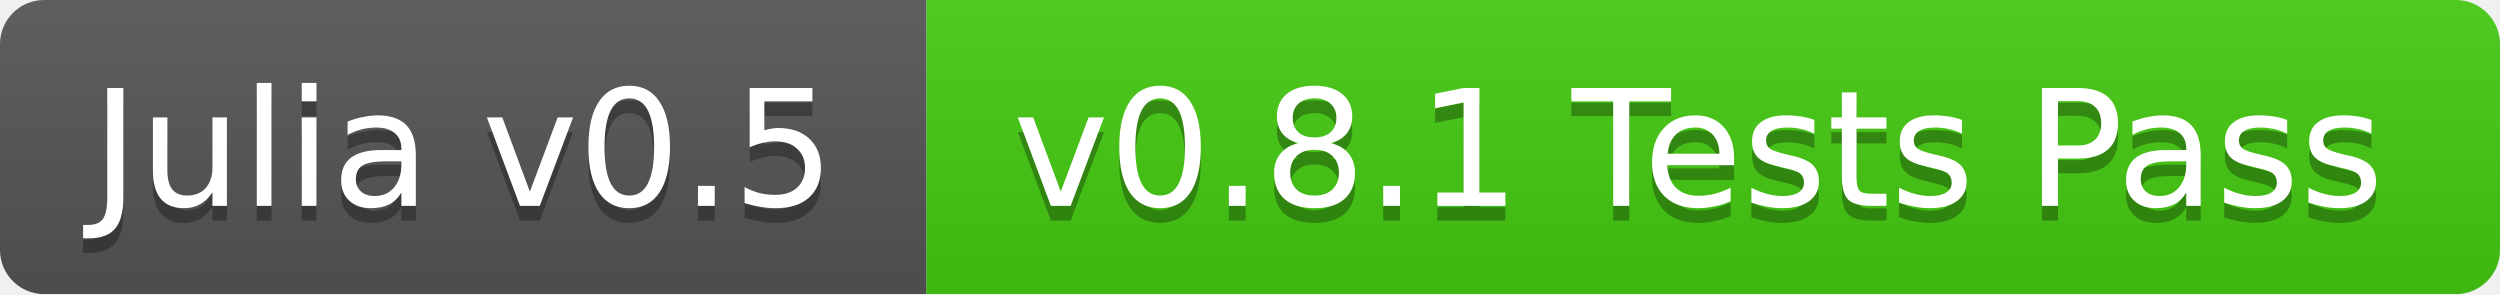
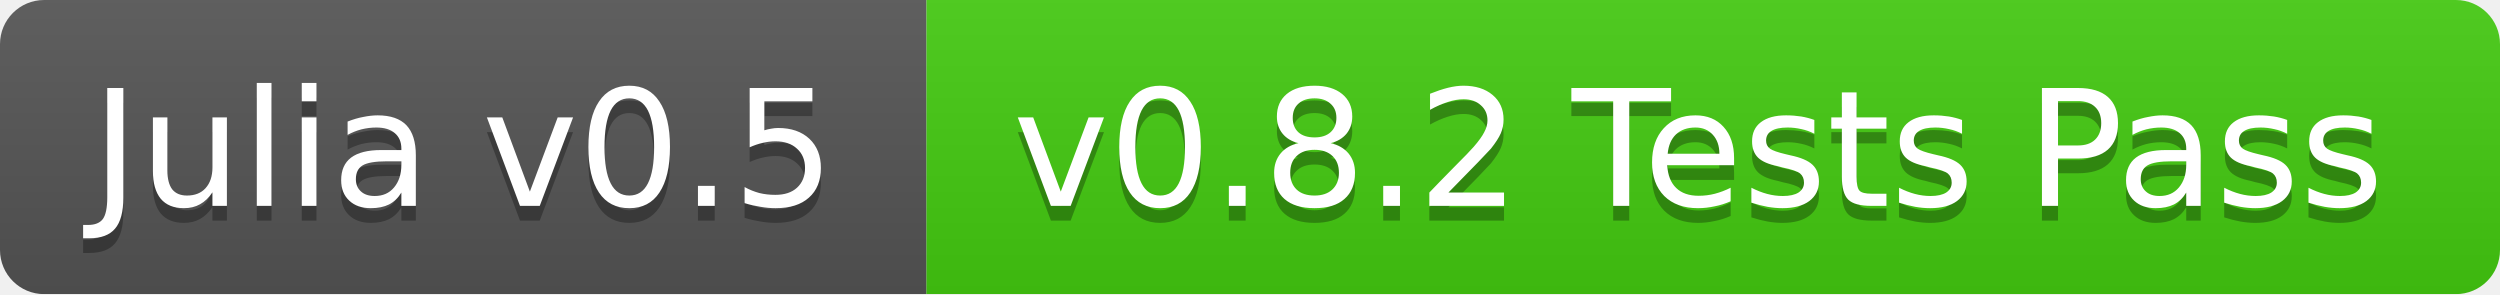
<svg xmlns="http://www.w3.org/2000/svg" width="170" height="20">
  <linearGradient id="b" x2="0" y2="100%">
    <stop offset="0" stop-color="#bbb" stop-opacity=".1" />
    <stop offset="1" stop-opacity=".1" />
  </linearGradient>
  <mask id="a">
    <rect width="170" height="20" rx="3" fill="#fff" />
  </mask>
  <g mask="url(#a)">
    <path fill="#555" d="M0 0h63v20H0z" />
    <path fill="#4c1" d="M63 0h107v20H63z" />
    <path fill="url(#b)" d="M0 0h170v20H0z" />
  </g>
  <g fill="#fff" text-anchor="middle" font-family="DejaVu Sans,Verdana,Geneva,sans-serif" font-size="11">
    <text x="31.5" y="15" fill="#010101" fill-opacity=".3">Julia v0.5</text>
    <text x="31.5" y="14">Julia v0.5</text>
-     <text x="115.5" y="15" fill="#010101" fill-opacity=".3">v0.8.1 Tests Pass</text>
-     <text x="115.5" y="14">v0.8.1 Tests Pass</text>
+     <text x="115.5" y="15" fill="#010101" fill-opacity=".3">v0.8.2 Tests Pass</text>
+     <text x="115.5" y="14">v0.8.2 Tests Pass</text>
  </g>
</svg>
